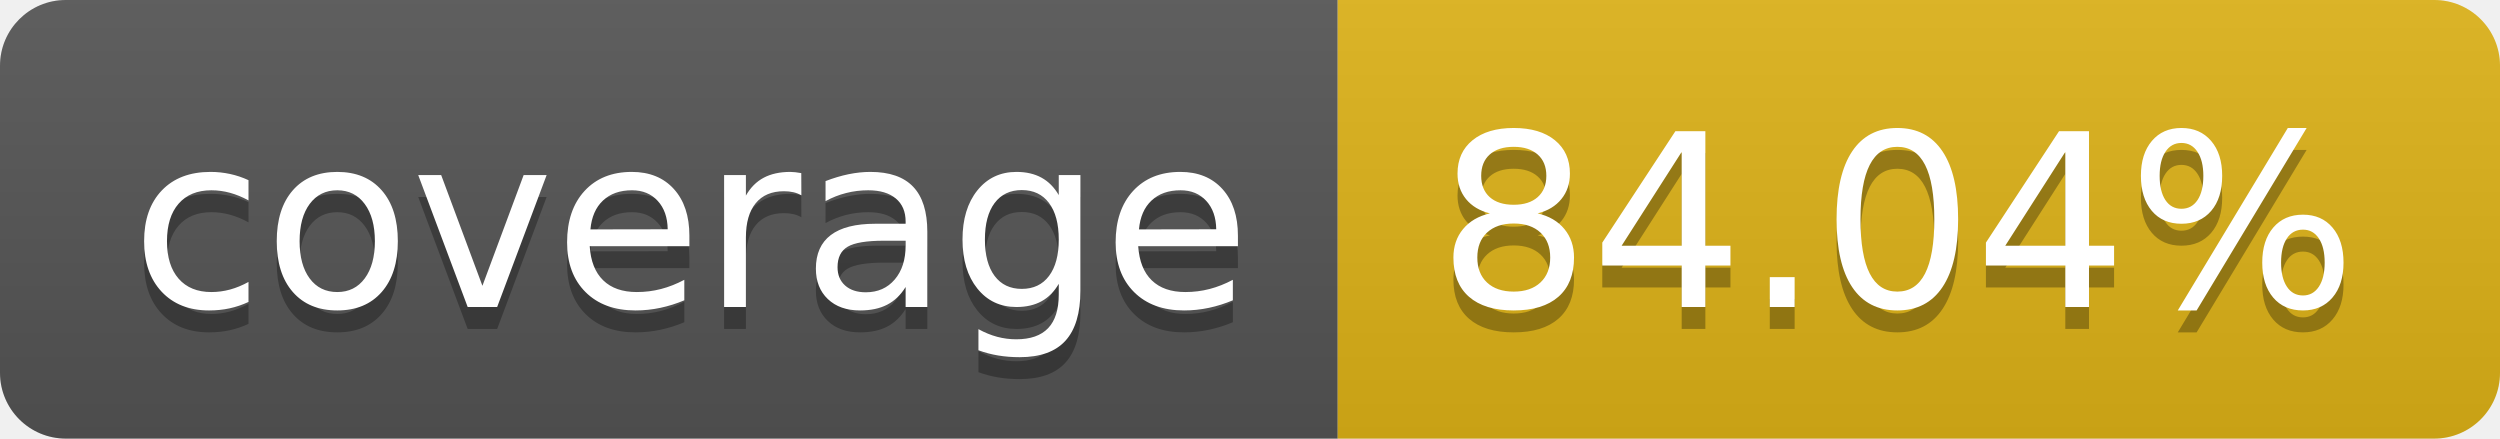
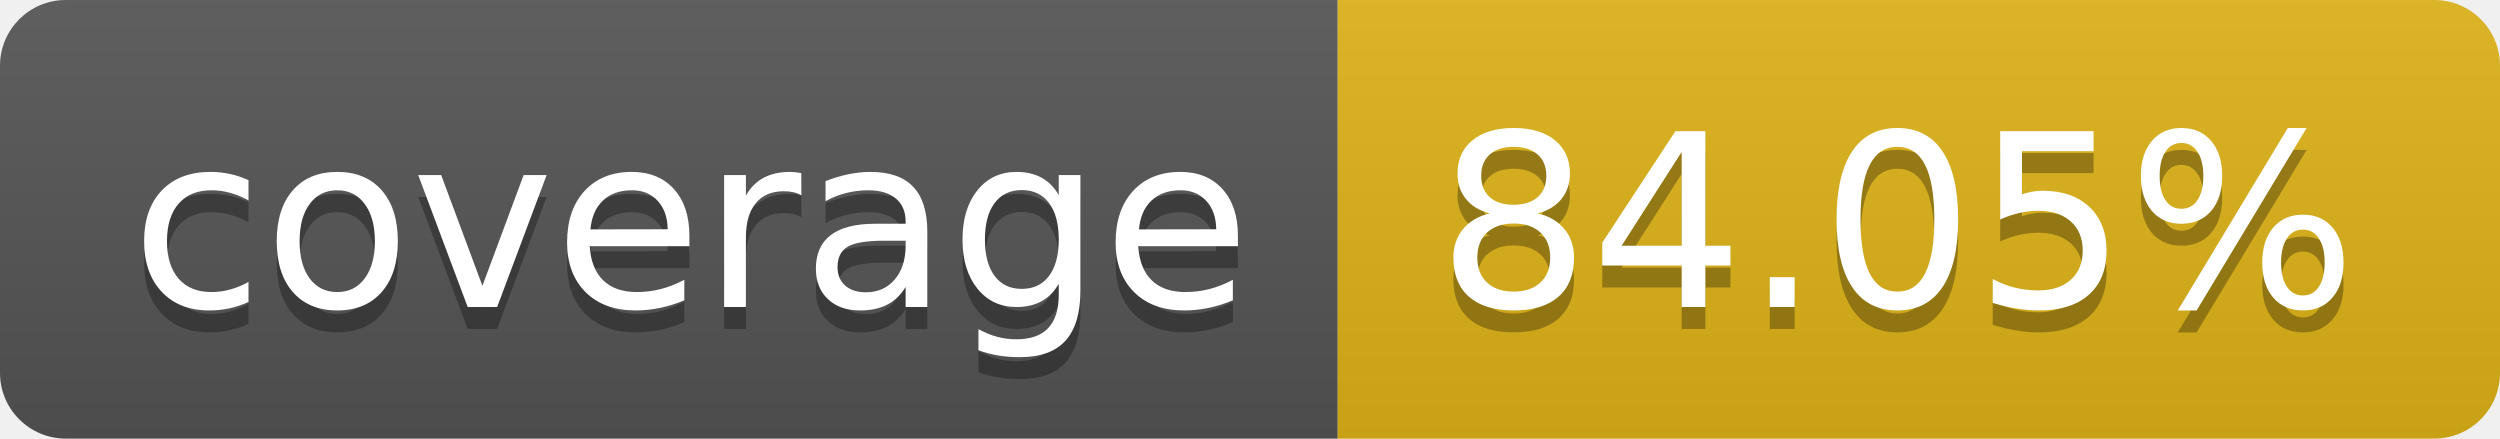
- <svg xmlns="http://www.w3.org/2000/svg" width="114" height="20" role="img" aria-label="coverage: 84.04%">
+ <svg xmlns="http://www.w3.org/2000/svg" width="114" height="20" role="img" aria-label="coverage: 84.05%">
  <linearGradient id="s" x2="0" y2="100%">
    <stop offset="0" stop-color="#bbb" stop-opacity=".1" />
    <stop offset="1" stop-opacity=".1" />
  </linearGradient>
  <clipPath id="r">
    <rect width="114" height="20" rx="3" fill="#fff" />
  </clipPath>
  <g clip-path="url(#r)">
    <rect width="61" height="20" fill="#555" />
    <rect x="61" width="53" height="20" fill="#dfb317" />
    <rect width="114" height="20" fill="url(#s)" />
  </g>
  <g fill="#fff" text-anchor="middle" font-family="Verdana,Geneva,DejaVu Sans,sans-serif" text-rendering="geometricPrecision" font-size="110">
    <text aria-hidden="true" x="315" y="150" fill="#010101" fill-opacity=".3" transform="scale(.1)" textLength="510">coverage</text>
    <text x="315" y="140" transform="scale(.1)" fill="#fff" textLength="510">coverage</text>
-     <text aria-hidden="true" x="865" y="150" fill="#010101" fill-opacity=".3" transform="scale(.1)" textLength="430">84.04%</text>
-     <text x="865" y="140" transform="scale(.1)" fill="#fff" textLength="430">84.04%</text>
+     <text aria-hidden="true" x="865" y="150" fill="#010101" fill-opacity=".3" transform="scale(.1)" textLength="430">84.05%</text>
+     <text x="865" y="140" transform="scale(.1)" fill="#fff" textLength="430">84.05%</text>
  </g>
</svg>
